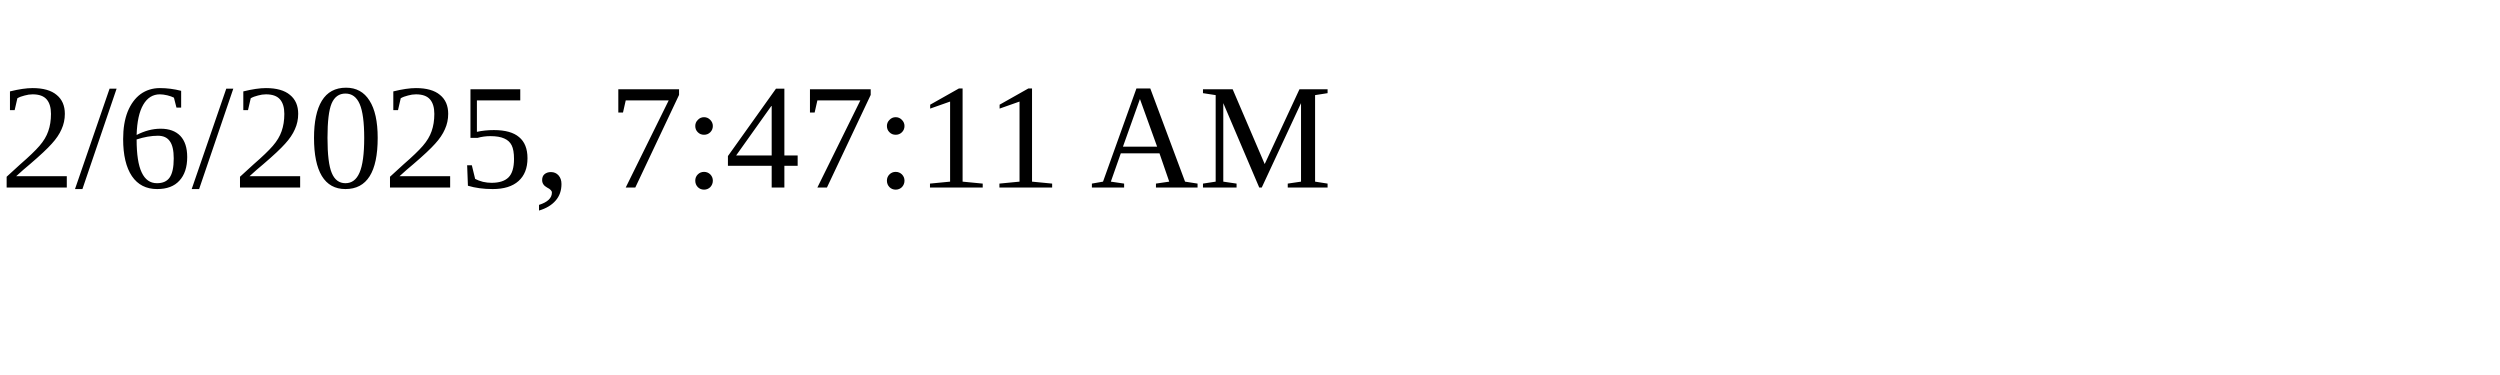
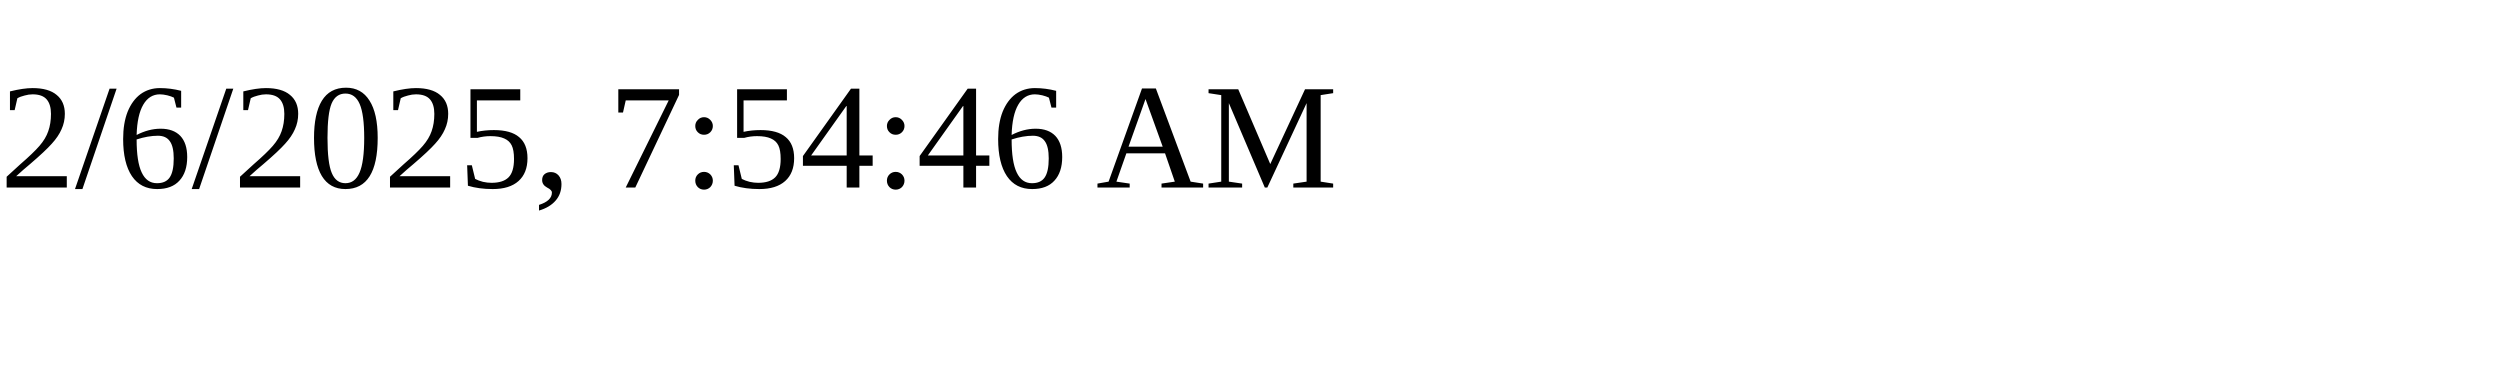
<svg xmlns="http://www.w3.org/2000/svg" height="30" width="200">
-   <text x="0" y="15">2/6/2025, 7:47:11 AM</text>
+   <text x="0" y="15">2/6/2025, 7:54:46 AM</text>
</svg>
